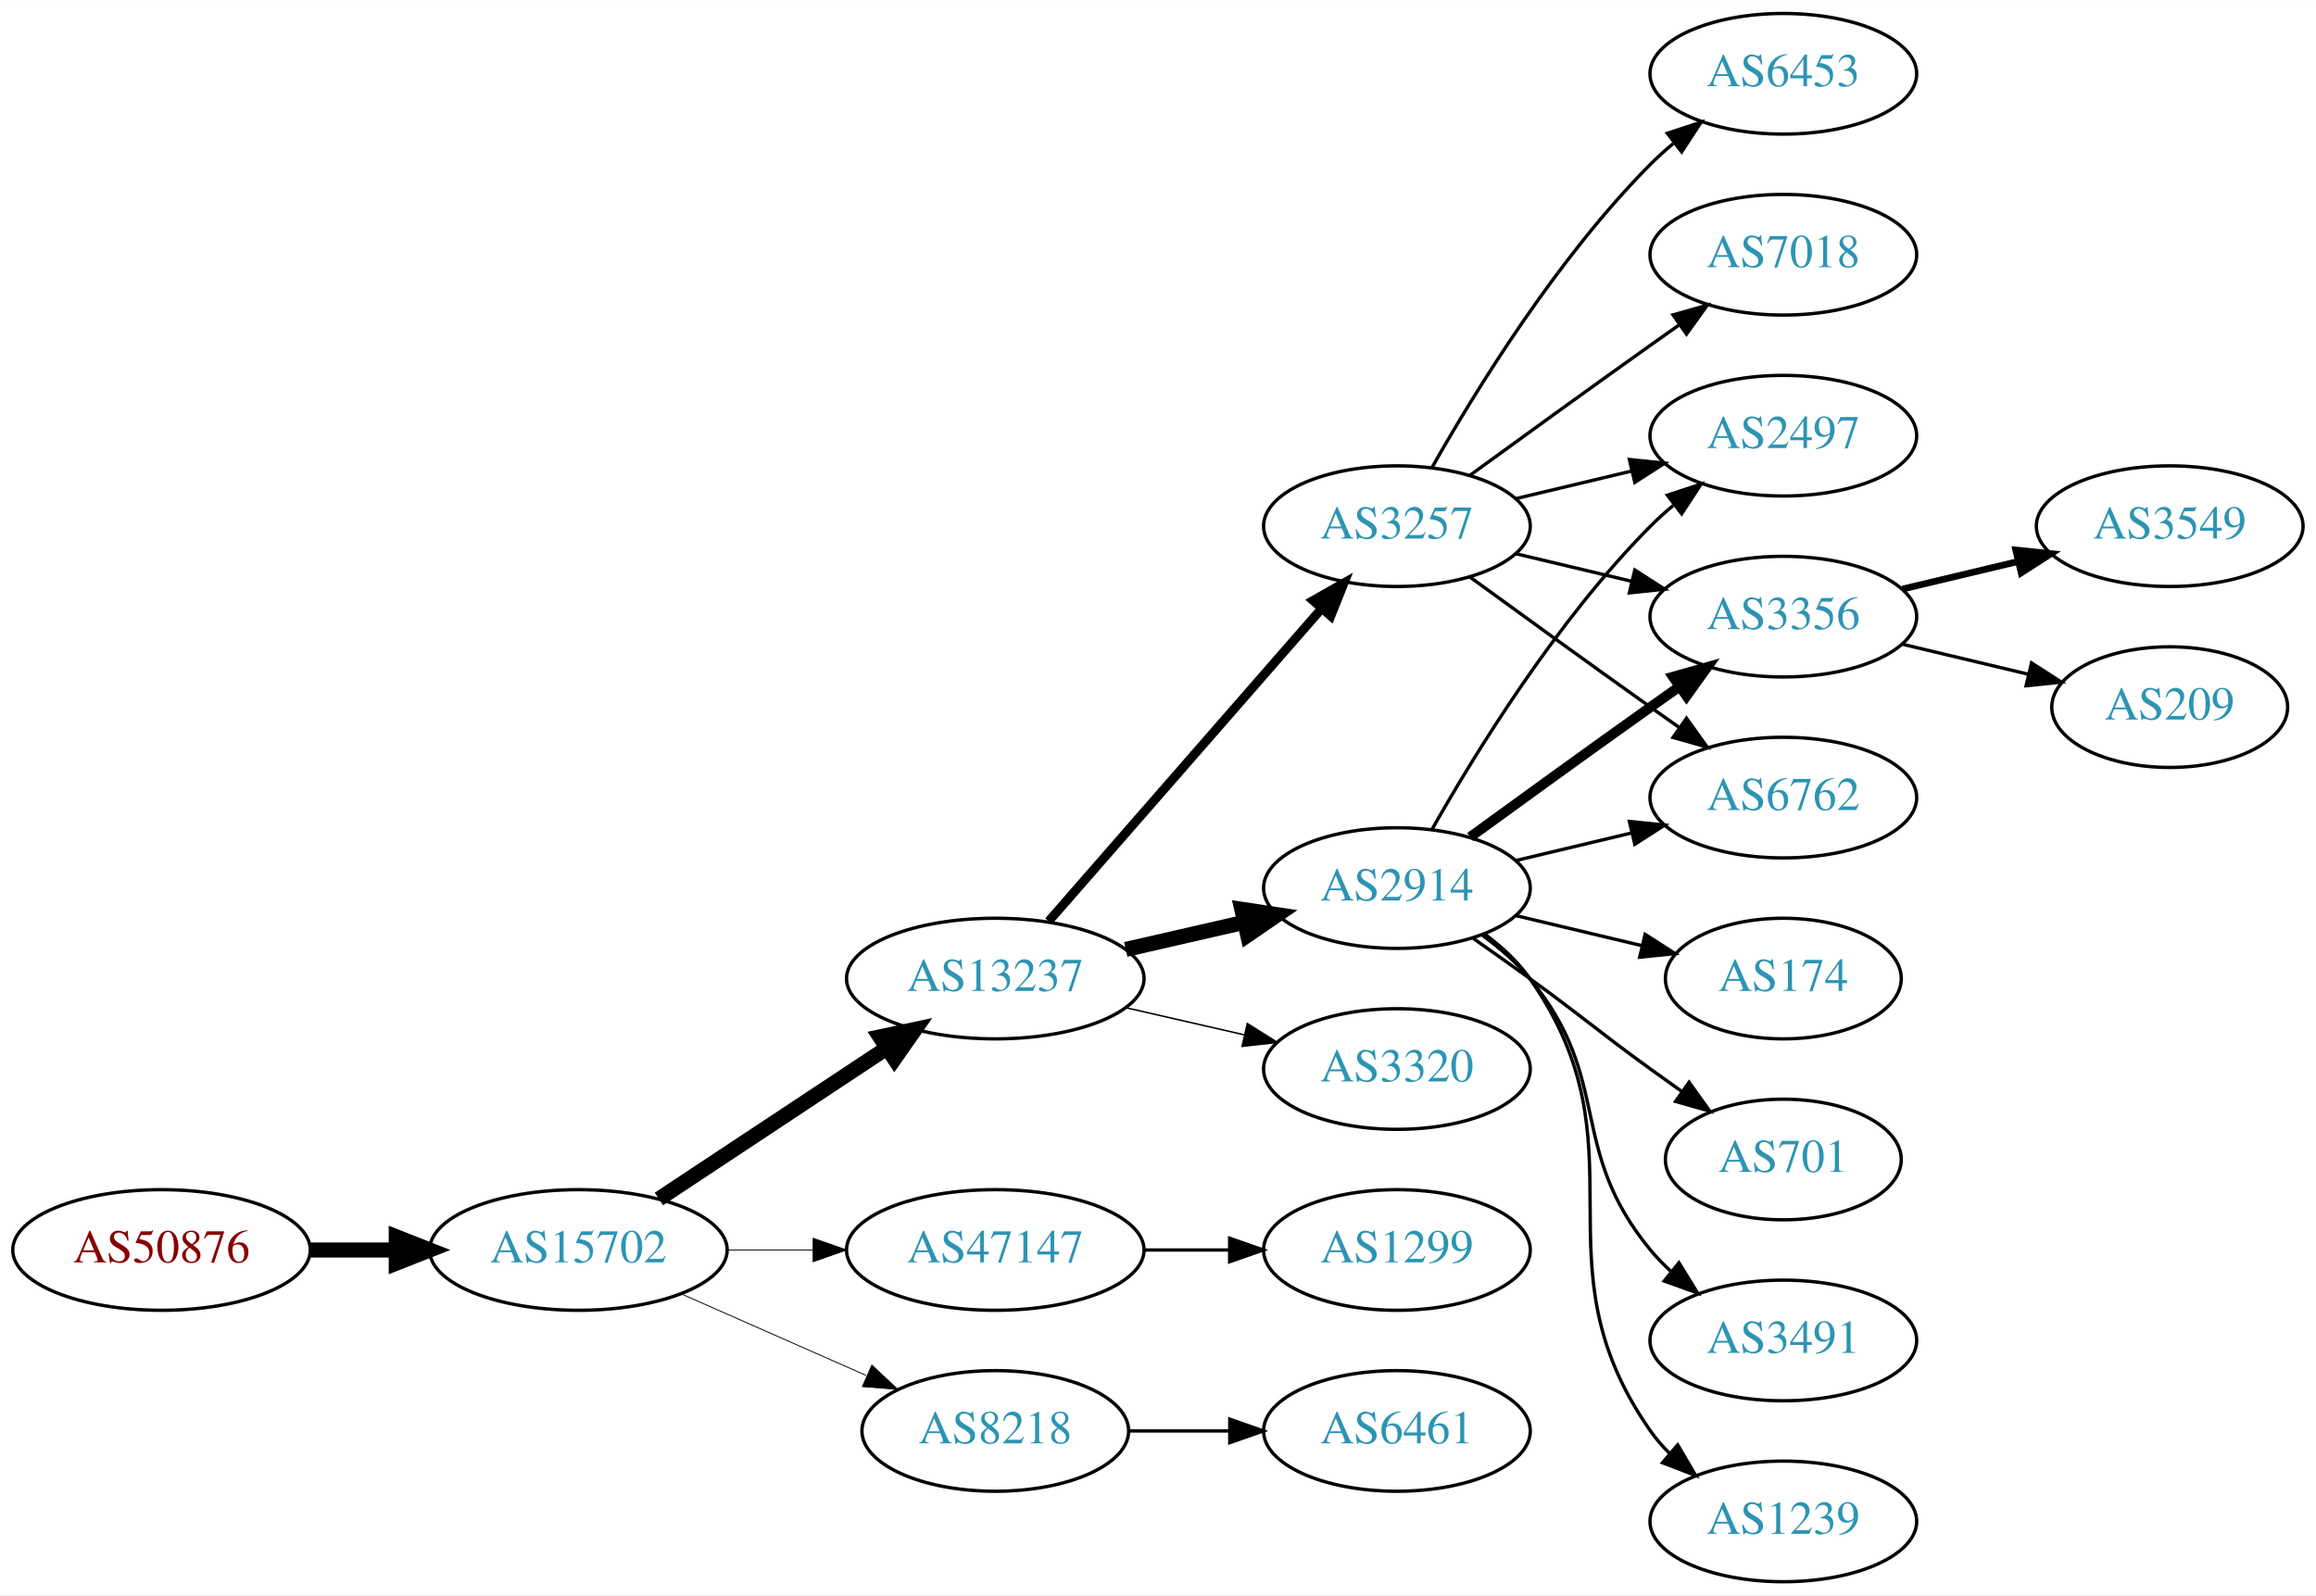
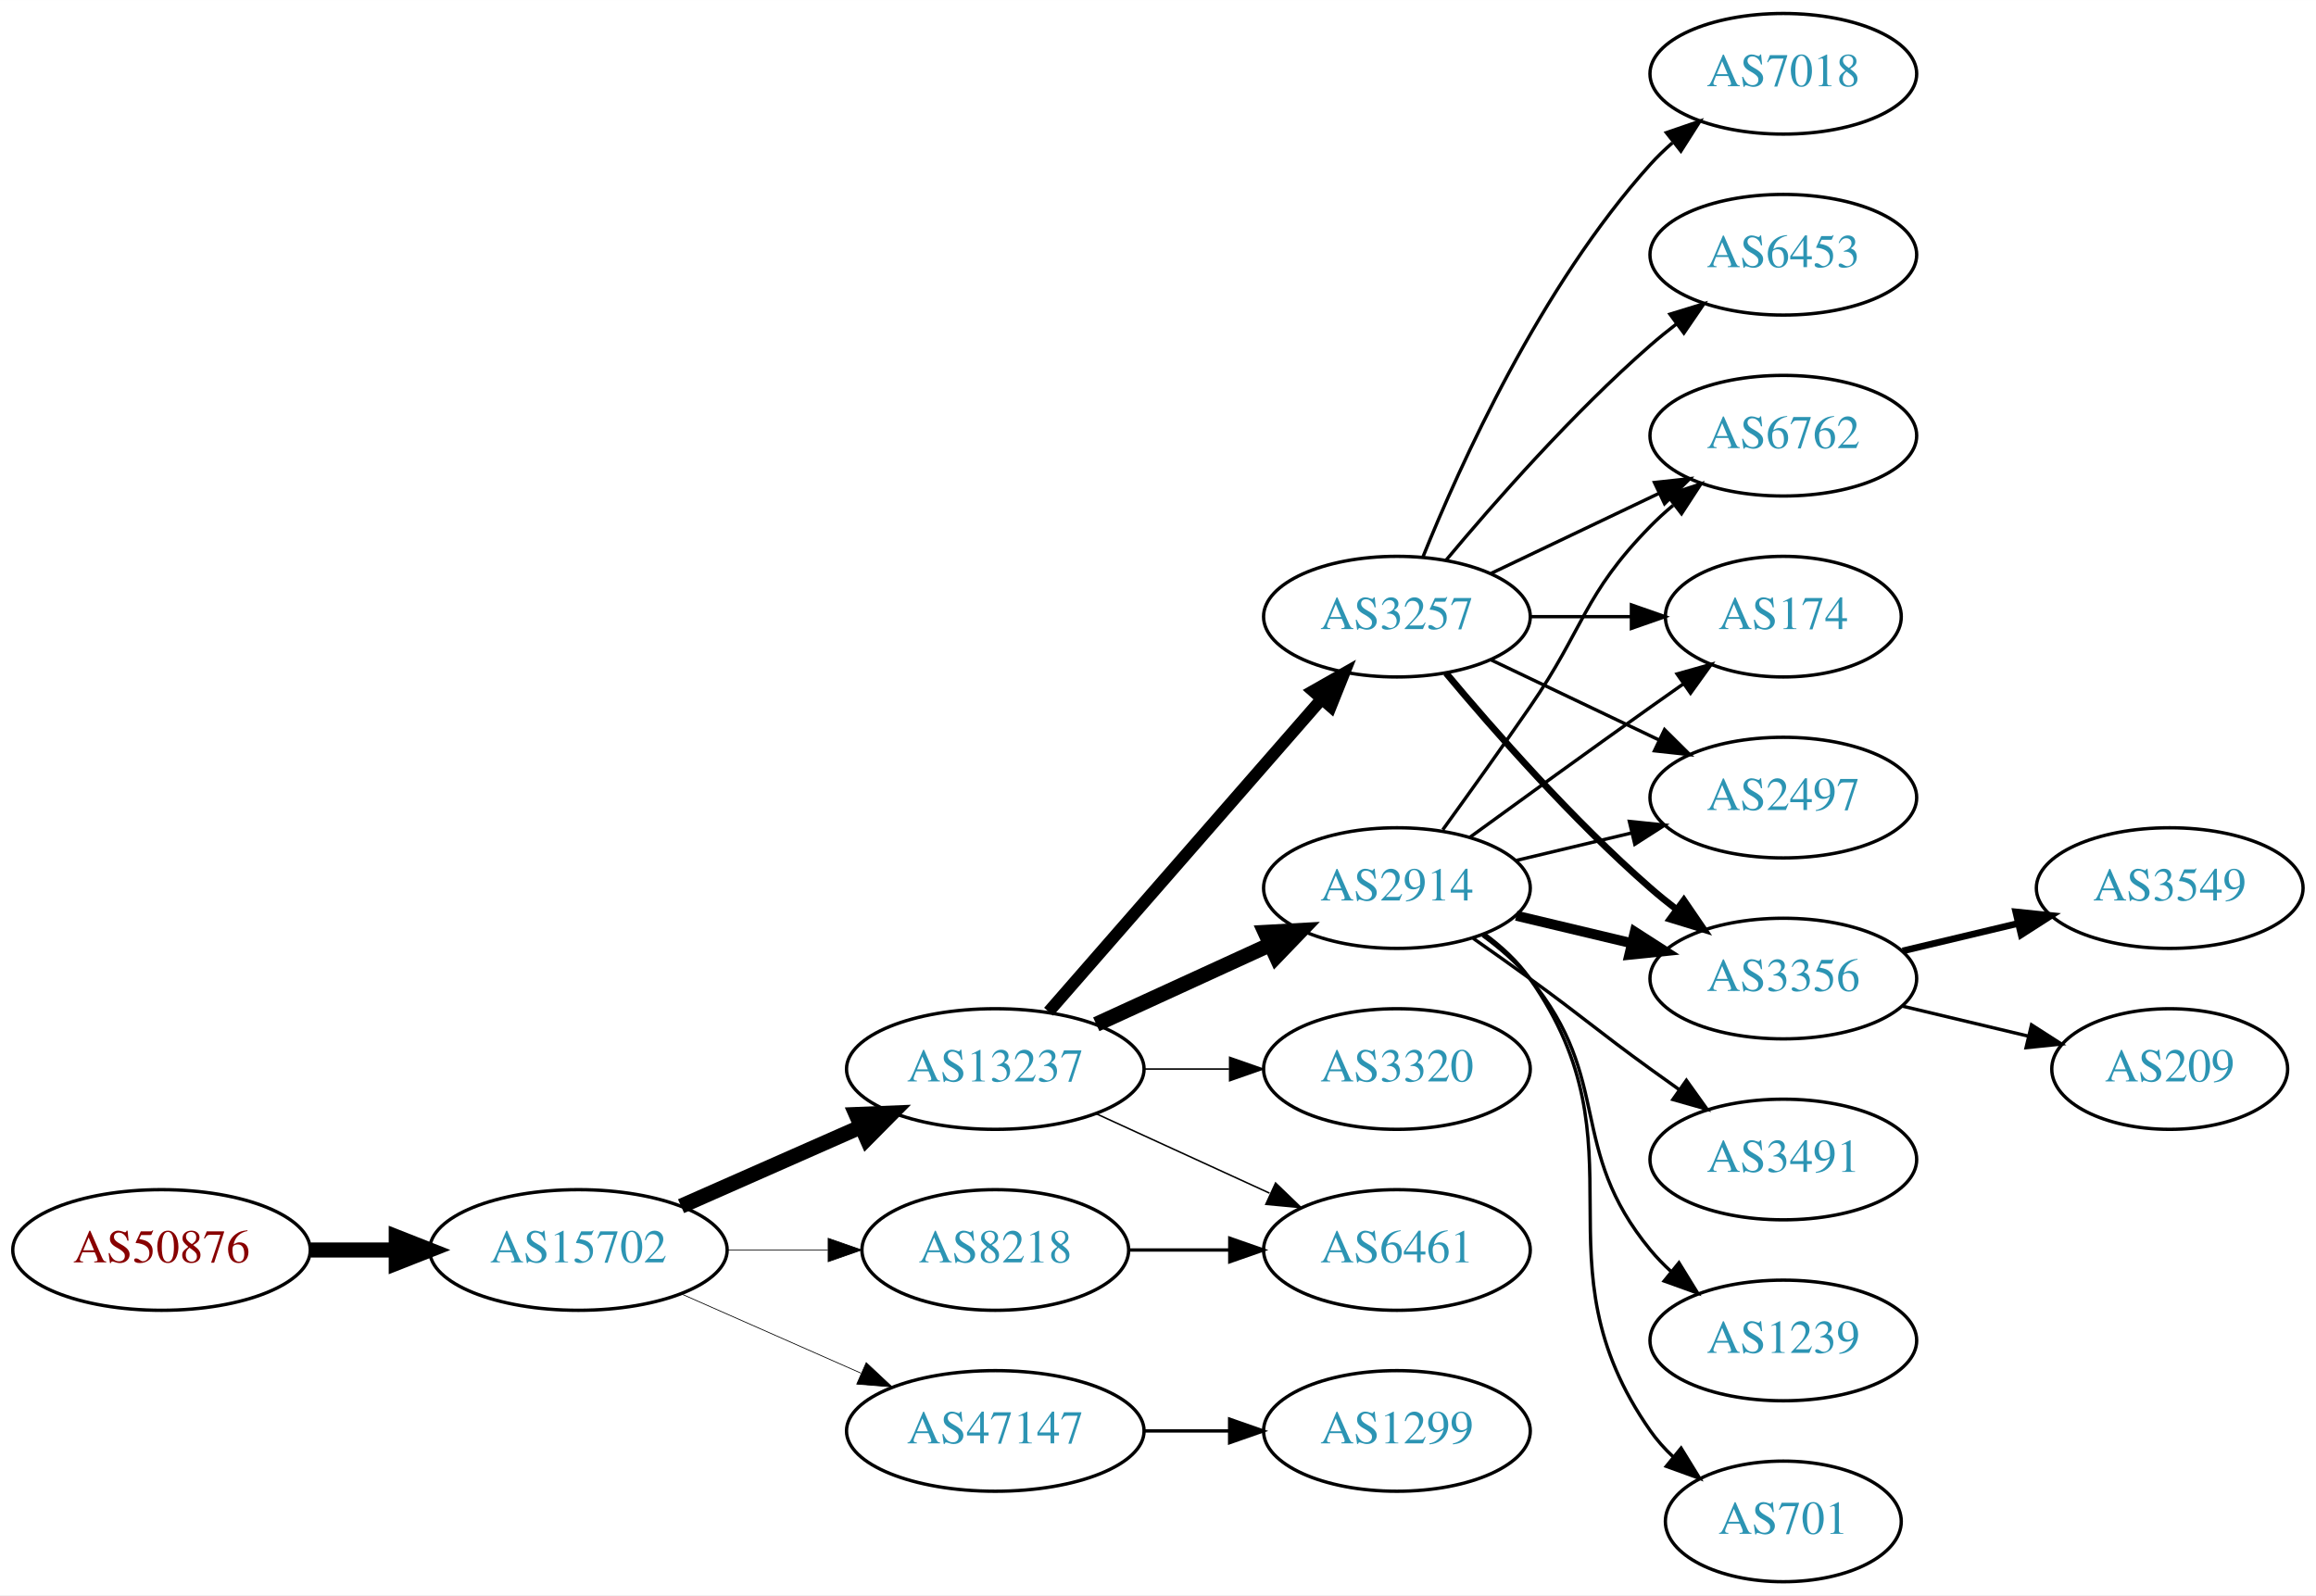
<svg xmlns="http://www.w3.org/2000/svg" xmlns:xlink="http://www.w3.org/1999/xlink" width="691pt" height="476pt" viewBox="0.00 0.00 691.06 476.00">
  <g id="graph0" class="graph" transform="scale(1 1) rotate(0) translate(4 472)">
    <polygon fill="white" stroke="none" points="-4,4 -4,-472 687.055,-472 687.055,4 -4,4" />
    <g id="node1" class="node">
      <g id="a_node1">
        <a xlink:href="/asn/50876" xlink:title="AS50876 ~ Kopernikus IT Systems GmbH [AT]">
          <ellipse fill="#ffffff" stroke="black" cx="44.196" cy="-99" rx="44.393" ry="18" />
          <text text-anchor="middle" x="44.196" y="-95.3" font-family="Times,serif" font-size="14.00" fill="#880000">AS50876</text>
        </a>
      </g>
    </g>
    <g id="node2" class="node">
      <g id="a_node2">
        <a xlink:href="/asn/15702" xlink:title="AS15702 ~ Onstage Online GmbH [AT]">
          <ellipse fill="#ffffff" stroke="black" cx="168.588" cy="-99" rx="44.393" ry="18" />
          <text text-anchor="middle" x="168.588" y="-95.3" font-family="Times,serif" font-size="14.00" fill="#2c94b3">AS15702</text>
        </a>
      </g>
    </g>
    <g id="edge1" class="edge">
      <path fill="none" stroke="black" stroke-width="4.5" d="M88.692,-99C96.898,-99 105.569,-99 114.041,-99" />
      <polygon fill="black" stroke="black" stroke-width="4.5" points="114.233,-102.938 124.233,-99 114.233,-95.063 114.233,-102.938" />
    </g>
    <g id="node3" class="node">
      <g id="a_node3">
        <a xlink:href="/asn/13237" xlink:title="AS13237 ~ European Backbone of AS13237 [DE]">
-           <ellipse fill="#ffffff" stroke="black" cx="292.98" cy="-180" rx="44.393" ry="18" />
-           <text text-anchor="middle" x="292.98" y="-176.3" font-family="Times,serif" font-size="14.00" fill="#2c94b3">AS13237</text>
+           <ellipse fill="#ffffff" stroke="black" cx="292.98" cy="-153" rx="44.393" ry="18" />
+           <text text-anchor="middle" x="292.98" y="-149.3" font-family="Times,serif" font-size="14.00" fill="#2c94b3">AS13237</text>
        </a>
      </g>
    </g>
    <g id="edge2" class="edge">
-       <path fill="none" stroke="black" stroke-width="4.5" d="M192.609,-114.235C211.841,-126.963 239.449,-145.234 260.686,-159.289" />
-       <polygon fill="black" stroke="black" stroke-width="4.5" points="258.55,-162.597 269.063,-164.833 262.897,-156.03 258.55,-162.597" />
+       <path fill="none" stroke="black" stroke-width="4.5" d="M199.216,-112.072C215.333,-119.183 235.473,-128.069 252.865,-135.742" />
+       <polygon fill="black" stroke="black" stroke-width="4.5" points="251.463,-139.427 262.201,-139.861 254.642,-132.222 251.463,-139.427" />
    </g>
    <g id="node4" class="node">
      <g id="a_node4">
        <a xlink:href="/asn/47147" xlink:title="AS47147 ~ ANEXIA Internetdienstleistungs GmbH [AT]">
-           <ellipse fill="#ffffff" stroke="black" cx="292.98" cy="-99" rx="44.393" ry="18" />
-           <text text-anchor="middle" x="292.98" y="-95.3" font-family="Times,serif" font-size="14.00" fill="#2c94b3">AS47147</text>
+           <ellipse fill="#ffffff" stroke="black" cx="292.98" cy="-45" rx="44.393" ry="18" />
+           <text text-anchor="middle" x="292.98" y="-41.3" font-family="Times,serif" font-size="14.00" fill="#2c94b3">AS47147</text>
        </a>
      </g>
    </g>
    <g id="edge3" class="edge">
-       <path fill="none" stroke="black" stroke-width="0.265" d="M213.084,-99C221.29,-99 229.961,-99 238.434,-99" />
-       <polygon fill="black" stroke="black" stroke-width="0.265" points="238.625,-102.5 248.625,-99 238.625,-95.5 238.625,-102.5" />
+       <path fill="none" stroke="black" stroke-width="0.225" d="M199.216,-85.928C215.333,-78.817 235.473,-69.931 252.865,-62.258" />
+       <polygon fill="black" stroke="black" stroke-width="0.225" points="254.465,-65.377 262.201,-58.139 251.639,-58.973 254.465,-65.377" />
    </g>
    <g id="node5" class="node">
      <g id="a_node5">
        <a xlink:href="/asn/8218" xlink:title="AS8218 ~ legacy Neotelecoms [FR]">
-           <ellipse fill="#ffffff" stroke="black" cx="292.98" cy="-45" rx="39.794" ry="18" />
-           <text text-anchor="middle" x="292.98" y="-41.3" font-family="Times,serif" font-size="14.00" fill="#2c94b3">AS8218</text>
+           <ellipse fill="#ffffff" stroke="black" cx="292.98" cy="-99" rx="39.794" ry="18" />
+           <text text-anchor="middle" x="292.98" y="-95.3" font-family="Times,serif" font-size="14.00" fill="#2c94b3">AS8218</text>
        </a>
      </g>
    </g>
    <g id="edge4" class="edge">
-       <path fill="none" stroke="black" stroke-width="0.265" d="M199.216,-85.928C215.81,-78.606 236.67,-69.403 254.403,-61.579" />
-       <polygon fill="black" stroke="black" stroke-width="0.265" points="256.151,-64.634 263.887,-57.395 253.325,-58.23 256.151,-64.634" />
+       <path fill="none" stroke="black" stroke-width="0.225" d="M213.084,-99C222.773,-99 233.11,-99 243.002,-99" />
+       <polygon fill="black" stroke="black" stroke-width="0.225" points="243.105,-102.5 253.105,-99 243.105,-95.5 243.105,-102.5" />
    </g>
    <g id="node6" class="node">
      <g id="a_node6">
        <a xlink:href="/asn/2914" xlink:title="AS2914 ~ NTT America, Inc. [US]">
          <ellipse fill="#ffffff" stroke="black" cx="412.823" cy="-207" rx="39.794" ry="18" />
          <text text-anchor="middle" x="412.823" y="-203.3" font-family="Times,serif" font-size="14.00" fill="#2c94b3">AS2914</text>
        </a>
      </g>
    </g>
    <g id="edge5" class="edge">
-       <path fill="none" stroke="black" stroke-width="4.5" d="M331.915,-188.692C343.156,-191.267 355.568,-194.111 367.192,-196.774" />
-       <polygon fill="black" stroke="black" stroke-width="4.5" points="366.527,-200.661 377.153,-199.057 368.285,-192.985 366.527,-200.661" />
+       <path fill="none" stroke="black" stroke-width="4.5" d="M323.11,-166.348C338.721,-173.502 358.119,-182.391 374.791,-190.03" />
+       <polygon fill="black" stroke="black" stroke-width="4.5" points="373.512,-193.775 384.243,-194.362 376.792,-186.616 373.512,-193.775" />
    </g>
    <g id="node7" class="node">
      <g id="a_node7">
-         <a xlink:href="/asn/3257" xlink:title="AS3257 ~ GTT [DE]">
-           <ellipse fill="#ffffff" stroke="black" cx="412.823" cy="-315" rx="39.794" ry="18" />
-           <text text-anchor="middle" x="412.823" y="-311.3" font-family="Times,serif" font-size="14.00" fill="#2c94b3">AS3257</text>
+         <a xlink:href="/asn/6461" xlink:title="AS6461 ~ Zayo Bandwidth [US]">
+           <ellipse fill="#ffffff" stroke="black" cx="412.823" cy="-99" rx="39.794" ry="18" />
+           <text text-anchor="middle" x="412.823" y="-95.3" font-family="Times,serif" font-size="14.00" fill="#2c94b3">AS6461</text>
        </a>
      </g>
    </g>
    <g id="edge6" class="edge">
-       <path fill="none" stroke="black" stroke-width="2.7" d="M308.905,-197.098C329.448,-220.631 366.567,-263.155 390.164,-290.187" />
-       <polygon fill="black" stroke="black" stroke-width="2.7" points="387.806,-292.809 397.019,-298.041 393.08,-288.206 387.806,-292.809" />
+       <path fill="none" stroke="black" stroke-width="0.45" d="M323.11,-139.652C338.721,-132.498 358.119,-123.609 374.791,-115.97" />
+       <polygon fill="black" stroke="black" stroke-width="0.45" points="376.61,-118.986 384.243,-111.638 373.694,-112.622 376.61,-118.986" />
    </g>
    <g id="node8" class="node">
      <g id="a_node8">
+         <a xlink:href="/asn/3257" xlink:title="AS3257 ~ GTT [DE]">
+           <ellipse fill="#ffffff" stroke="black" cx="412.823" cy="-288" rx="39.794" ry="18" />
+           <text text-anchor="middle" x="412.823" y="-284.3" font-family="Times,serif" font-size="14.00" fill="#2c94b3">AS3257</text>
+         </a>
+       </g>
+     </g>
+     <g id="edge7" class="edge">
+       <path fill="none" stroke="black" stroke-width="3.6" d="M308.905,-170.098C329.448,-193.631 366.567,-236.155 390.164,-263.187" />
+       <polygon fill="black" stroke="black" stroke-width="3.6" points="387.806,-265.809 397.019,-271.041 393.08,-261.206 387.806,-265.809" />
+     </g>
+     <g id="node9" class="node">
+       <g id="a_node9">
        <a xlink:href="/asn/3320" xlink:title="AS3320 ~ DTAG [DE]">
          <ellipse fill="#ffffff" stroke="black" cx="412.823" cy="-153" rx="39.794" ry="18" />
          <text text-anchor="middle" x="412.823" y="-149.3" font-family="Times,serif" font-size="14.00" fill="#2c94b3">AS3320</text>
        </a>
      </g>
    </g>
-     <g id="edge7" class="edge">
-       <path fill="none" stroke="black" stroke-width="0.45" d="M331.915,-171.308C343.156,-168.733 355.568,-165.889 367.192,-163.226" />
-       <polygon fill="black" stroke="black" stroke-width="0.45" points="368.188,-166.588 377.153,-160.943 366.624,-159.765 368.188,-166.588" />
+     <g id="edge8" class="edge">
+       <path fill="none" stroke="black" stroke-width="0.45" d="M337.191,-153C345.504,-153 354.267,-153 362.749,-153" />
+       <polygon fill="black" stroke="black" stroke-width="0.45" points="362.908,-156.5 372.908,-153 362.908,-149.5 362.908,-156.5" />
+     </g>
+     <g id="node10" class="node">
+       <g id="a_node10">
+         <a xlink:href="/asn/1299" xlink:title="AS1299 ~ Telia Carrier [EU]">
+           <ellipse fill="#ffffff" stroke="black" cx="412.823" cy="-45" rx="39.794" ry="18" />
+           <text text-anchor="middle" x="412.823" y="-41.3" font-family="Times,serif" font-size="14.00" fill="#2c94b3">AS1299</text>
+         </a>
+       </g>
+     </g>
+     <g id="edge9" class="edge">
+       <path fill="none" stroke="black" d="M337.191,-45C345.504,-45 354.267,-45 362.749,-45" />
+       <polygon fill="black" stroke="black" points="362.908,-48.5 372.908,-45 362.908,-41.5 362.908,-48.5" />
+     </g>
+     <g id="edge25" class="edge">
+       <path fill="none" stroke="black" d="M332.893,-99C342.446,-99 352.796,-99 362.759,-99" />
+       <polygon fill="black" stroke="black" points="362.951,-102.5 372.951,-99 362.951,-95.5 362.951,-102.5" />
+     </g>
+     <g id="node12" class="node">
+       <g id="a_node12">
+         <a xlink:href="/asn/6762" xlink:title="AS6762 ~ TELECOM ITALIA SPARKLE S.p.A. [IT]">
+           <ellipse fill="#ffffff" stroke="black" cx="528.116" cy="-342" rx="39.794" ry="18" />
+           <text text-anchor="middle" x="528.116" y="-338.3" font-family="Times,serif" font-size="14.00" fill="#2c94b3">AS6762</text>
+         </a>
+       </g>
+     </g>
+     <g id="edge17" class="edge">
+       <path fill="none" stroke="black" d="M426.502,-224.406C434.118,-234.937 443.95,-248.67 452.469,-261 468.865,-284.731 468.297,-294.383 488.469,-315 490.562,-317.139 492.846,-319.218 495.222,-321.21" />
+       <polygon fill="black" stroke="black" points="493.466,-324.275 503.522,-327.611 497.741,-318.732 493.466,-324.275" />
+     </g>
+     <g id="node13" class="node">
+       <g id="a_node13">
+         <a xlink:href="/asn/174" xlink:title="AS174 ~ Cogent Communications [US]">
+           <ellipse fill="#ffffff" stroke="black" cx="528.116" cy="-288" rx="35.194" ry="18" />
+           <text text-anchor="middle" x="528.116" y="-284.3" font-family="Times,serif" font-size="14.00" fill="#2c94b3">AS174</text>
+         </a>
+       </g>
+     </g>
+     <g id="edge16" class="edge">
+       <path fill="none" stroke="black" d="M434.671,-222.222C449.605,-233.091 470.219,-248.025 488.469,-261 491.68,-263.282 495.049,-265.661 498.403,-268.018" />
+       <polygon fill="black" stroke="black" points="496.415,-270.899 506.614,-273.77 500.432,-265.166 496.415,-270.899" />
+     </g>
+     <g id="node14" class="node">
+       <g id="a_node14">
+         <a xlink:href="/asn/2497" xlink:title="AS2497 ~ Internet Initiative Japan Inc. [JP]">
+           <ellipse fill="#ffffff" stroke="black" cx="528.116" cy="-234" rx="39.794" ry="18" />
+           <text text-anchor="middle" x="528.116" y="-230.3" font-family="Times,serif" font-size="14.00" fill="#2c94b3">AS2497</text>
+         </a>
+       </g>
+     </g>
+     <g id="edge21" class="edge">
+       <path fill="none" stroke="black" d="M448.43,-215.248C459.301,-217.838 471.456,-220.735 482.898,-223.462" />
+       <polygon fill="black" stroke="black" points="482.182,-226.889 492.721,-225.803 483.804,-220.08 482.182,-226.889" />
+     </g>
+     <g id="node15" class="node">
+       <g id="a_node15">
+         <a xlink:href="/asn/3356" xlink:title="AS3356 ~ Level 3 Parent, LLC [US]">
+           <ellipse fill="#ffffff" stroke="black" cx="528.116" cy="-180" rx="39.794" ry="18" />
+           <text text-anchor="middle" x="528.116" y="-176.3" font-family="Times,serif" font-size="14.00" fill="#2c94b3">AS3356</text>
+         </a>
+       </g>
+     </g>
+     <g id="edge18" class="edge">
+       <path fill="none" stroke="black" stroke-width="3" d="M448.43,-198.752C459.301,-196.162 471.456,-193.265 482.898,-190.538" />
+       <polygon fill="black" stroke="black" stroke-width="3" points="483.804,-193.92 492.721,-188.197 482.182,-187.111 483.804,-193.92" />
+     </g>
+     <g id="node17" class="node">
+       <g id="a_node17">
+         <a xlink:href="/asn/3491" xlink:title="AS3491 ~ PCCW Global, Inc. [US]">
+           <ellipse fill="#ffffff" stroke="black" cx="528.116" cy="-126" rx="39.794" ry="18" />
+           <text text-anchor="middle" x="528.116" y="-122.3" font-family="Times,serif" font-size="14.00" fill="#2c94b3">AS3491</text>
+         </a>
+       </g>
+     </g>
+     <g id="edge19" class="edge">
+       <path fill="none" stroke="black" d="M435.58,-191.991C441.114,-188.121 447.033,-183.936 452.469,-180 468.669,-168.271 472.27,-164.729 488.469,-153 491.272,-150.971 494.204,-148.875 497.145,-146.79" />
+       <polygon fill="black" stroke="black" points="499.196,-149.627 505.359,-141.009 495.167,-143.903 499.196,-149.627" />
    </g>
    <g id="node18" class="node">
      <g id="a_node18">
-         <a xlink:href="/asn/1299" xlink:title="AS1299 ~ Telia Carrier [EU]">
-           <ellipse fill="#ffffff" stroke="black" cx="412.823" cy="-99" rx="39.794" ry="18" />
-           <text text-anchor="middle" x="412.823" y="-95.3" font-family="Times,serif" font-size="14.00" fill="#2c94b3">AS1299</text>
-         </a>
-       </g>
-     </g>
-     <g id="edge17" class="edge">
-       <path fill="none" stroke="black" d="M337.191,-99C345.504,-99 354.267,-99 362.749,-99" />
-       <polygon fill="black" stroke="black" points="362.908,-102.5 372.908,-99 362.908,-95.5 362.908,-102.5" />
+         <a xlink:href="/asn/1239" xlink:title="AS1239 ~ Sprint [US]">
+           <ellipse fill="#ffffff" stroke="black" cx="528.116" cy="-72" rx="39.794" ry="18" />
+           <text text-anchor="middle" x="528.116" y="-68.3" font-family="Times,serif" font-size="14.00" fill="#2c94b3">AS1239</text>
+         </a>
+       </g>
+     </g>
+     <g id="edge20" class="edge">
+       <path fill="none" stroke="black" d="M438.404,-192.844C443.498,-189.128 448.512,-184.799 452.469,-180 477.534,-149.606 463.405,-129.394 488.469,-99 490.325,-96.751 492.412,-94.604 494.631,-92.576" />
+       <polygon fill="black" stroke="black" points="496.979,-95.177 502.535,-86.156 492.566,-89.744 496.979,-95.177" />
+     </g>
+     <g id="node19" class="node">
+       <g id="a_node19">
+         <a xlink:href="/asn/701" xlink:title="AS701 ~ UUNET [US]">
+           <ellipse fill="#ffffff" stroke="black" cx="528.116" cy="-18" rx="35.194" ry="18" />
+           <text text-anchor="middle" x="528.116" y="-14.3" font-family="Times,serif" font-size="14.00" fill="#2c94b3">AS701</text>
+         </a>
+       </g>
+     </g>
+     <g id="edge22" class="edge">
+       <path fill="none" stroke="black" d="M438.982,-193.284C444.047,-189.545 448.902,-185.096 452.469,-180 488.083,-129.131 452.856,-95.869 488.469,-45 490.394,-42.251 492.693,-39.69 495.198,-37.327" />
+       <polygon fill="black" stroke="black" points="497.615,-39.873 503.159,-30.844 493.195,-34.445 497.615,-39.873" />
+     </g>
+     <g id="node11" class="node">
+       <g id="a_node11">
+         <a xlink:href="/asn/7018" xlink:title="AS7018 ~ AT&amp;T Services, Inc. [US]">
+           <ellipse fill="#ffffff" stroke="black" cx="528.116" cy="-450" rx="39.794" ry="18" />
+           <text text-anchor="middle" x="528.116" y="-446.3" font-family="Times,serif" font-size="14.00" fill="#2c94b3">AS7018</text>
+         </a>
+       </g>
+     </g>
+     <g id="edge10" class="edge">
+       <path fill="none" stroke="black" d="M420.571,-305.787C431.622,-333.243 455.675,-386.578 488.469,-423 490.472,-425.224 492.691,-427.363 495.023,-429.397" />
+       <polygon fill="black" stroke="black" points="493.221,-432.433 503.242,-435.873 497.554,-426.935 493.221,-432.433" />
+     </g>
+     <g id="edge11" class="edge">
+       <path fill="none" stroke="black" d="M440.959,-300.934C455.953,-308.081 474.774,-317.052 490.998,-324.785" />
+       <polygon fill="black" stroke="black" points="489.668,-328.028 500.201,-329.171 492.68,-321.709 489.668,-328.028" />
+     </g>
+     <g id="edge12" class="edge">
+       <path fill="none" stroke="black" d="M452.495,-288C462.201,-288 472.691,-288 482.654,-288" />
+       <polygon fill="black" stroke="black" points="482.79,-291.5 492.79,-288 482.79,-284.5 482.79,-291.5" />
+     </g>
+     <g id="edge13" class="edge">
+       <path fill="none" stroke="black" d="M440.959,-275.066C455.953,-267.919 474.774,-258.948 490.998,-251.215" />
+       <polygon fill="black" stroke="black" points="492.68,-254.291 500.201,-246.829 489.668,-247.972 492.68,-254.291" />
+     </g>
+     <g id="edge14" class="edge">
+       <path fill="none" stroke="black" stroke-width="2" d="M427.453,-271.183C441.736,-254.071 465.282,-227.255 488.469,-207 490.935,-204.846 493.574,-202.706 496.271,-200.628" />
+       <polygon fill="black" stroke="black" stroke-width="2" points="498.444,-203.375 504.425,-194.63 494.296,-197.736 498.444,-203.375" />
+     </g>
+     <g id="node16" class="node">
+       <g id="a_node16">
+         <a xlink:href="/asn/6453" xlink:title="AS6453 ~ TATA COMMUNICATIONS (AMERICA) INC [US]">
+           <ellipse fill="#ffffff" stroke="black" cx="528.116" cy="-396" rx="39.794" ry="18" />
+           <text text-anchor="middle" x="528.116" y="-392.3" font-family="Times,serif" font-size="14.00" fill="#2c94b3">AS6453</text>
+         </a>
+       </g>
+     </g>
+     <g id="edge15" class="edge">
+       <path fill="none" stroke="black" d="M427.453,-304.817C441.736,-321.929 465.282,-348.745 488.469,-369 490.935,-371.154 493.574,-373.294 496.271,-375.372" />
+       <polygon fill="black" stroke="black" points="494.296,-378.264 504.425,-381.37 498.444,-372.625 494.296,-378.264" />
+     </g>
+     <g id="node20" class="node">
+       <g id="a_node20">
+         <a xlink:href="/asn/3549" xlink:title="AS3549 ~ Level 3 Parent, LLC [US]">
+           <ellipse fill="#ffffff" stroke="black" cx="643.409" cy="-207" rx="39.794" ry="18" />
+           <text text-anchor="middle" x="643.409" y="-203.3" font-family="Times,serif" font-size="14.00" fill="#2c94b3">AS3549</text>
+         </a>
+       </g>
+     </g>
+     <g id="edge23" class="edge">
+       <path fill="none" stroke="black" stroke-width="2" d="M563.723,-188.248C574.594,-190.838 586.749,-193.735 598.191,-196.462" />
+       <polygon fill="black" stroke="black" stroke-width="2" points="597.475,-199.889 608.014,-198.803 599.097,-193.08 597.475,-199.889" />
    </g>
    <g id="node21" class="node">
      <g id="a_node21">
-         <a xlink:href="/asn/6461" xlink:title="AS6461 ~ Zayo Bandwidth [US]">
-           <ellipse fill="#ffffff" stroke="black" cx="412.823" cy="-45" rx="39.794" ry="18" />
-           <text text-anchor="middle" x="412.823" y="-41.3" font-family="Times,serif" font-size="14.00" fill="#2c94b3">AS6461</text>
-         </a>
-       </g>
-     </g>
-     <g id="edge23" class="edge">
-       <path fill="none" stroke="black" d="M332.893,-45C342.446,-45 352.796,-45 362.759,-45" />
-       <polygon fill="black" stroke="black" points="362.951,-48.5 372.951,-45 362.951,-41.5 362.951,-48.5" />
-     </g>
-     <g id="node9" class="node">
-       <g id="a_node9">
-         <a xlink:href="/asn/2497" xlink:title="AS2497 ~ Internet Initiative Japan Inc. [JP]">
-           <ellipse fill="#ffffff" stroke="black" cx="528.116" cy="-342" rx="39.794" ry="18" />
-           <text text-anchor="middle" x="528.116" y="-338.3" font-family="Times,serif" font-size="14.00" fill="#2c94b3">AS2497</text>
-         </a>
-       </g>
-     </g>
-     <g id="edge8" class="edge">
-       <path fill="none" stroke="black" d="M423.283,-224.49C436.065,-247.096 460.497,-286.886 488.469,-315 490.58,-317.121 492.876,-319.188 495.262,-321.171" />
-       <polygon fill="black" stroke="black" points="493.514,-324.242 503.577,-327.556 497.777,-318.69 493.514,-324.242" />
-     </g>
-     <g id="node10" class="node">
-       <g id="a_node10">
-         <a xlink:href="/asn/3356" xlink:title="AS3356 ~ Level 3 Parent, LLC [US]">
-           <ellipse fill="#ffffff" stroke="black" cx="528.116" cy="-288" rx="39.794" ry="18" />
-           <text text-anchor="middle" x="528.116" y="-284.3" font-family="Times,serif" font-size="14.00" fill="#2c94b3">AS3356</text>
-         </a>
-       </g>
-     </g>
-     <g id="edge9" class="edge">
-       <path fill="none" stroke="black" stroke-width="3" d="M434.671,-222.222C449.605,-233.091 470.219,-248.025 488.469,-261 491.29,-263.005 494.233,-265.085 497.181,-267.159" />
-       <polygon fill="black" stroke="black" stroke-width="3" points="495.208,-270.05 505.406,-272.926 499.227,-264.319 495.208,-270.05" />
-     </g>
-     <g id="node11" class="node">
-       <g id="a_node11">
-         <a xlink:href="/asn/6762" xlink:title="AS6762 ~ TELECOM ITALIA SPARKLE S.p.A. [IT]">
-           <ellipse fill="#ffffff" stroke="black" cx="528.116" cy="-234" rx="39.794" ry="18" />
-           <text text-anchor="middle" x="528.116" y="-230.3" font-family="Times,serif" font-size="14.00" fill="#2c94b3">AS6762</text>
-         </a>
-       </g>
-     </g>
-     <g id="edge10" class="edge">
-       <path fill="none" stroke="black" d="M448.43,-215.248C459.301,-217.838 471.456,-220.735 482.898,-223.462" />
-       <polygon fill="black" stroke="black" points="482.182,-226.889 492.721,-225.803 483.804,-220.08 482.182,-226.889" />
-     </g>
-     <g id="node12" class="node">
-       <g id="a_node12">
-         <a xlink:href="/asn/3491" xlink:title="AS3491 ~ PCCW Global, Inc. [US]">
-           <ellipse fill="#ffffff" stroke="black" cx="528.116" cy="-72" rx="39.794" ry="18" />
-           <text text-anchor="middle" x="528.116" y="-68.3" font-family="Times,serif" font-size="14.00" fill="#2c94b3">AS3491</text>
-         </a>
-       </g>
-     </g>
-     <g id="edge11" class="edge">
-       <path fill="none" stroke="black" d="M438.404,-192.844C443.498,-189.128 448.512,-184.799 452.469,-180 477.534,-149.606 463.405,-129.394 488.469,-99 490.325,-96.751 492.412,-94.604 494.631,-92.576" />
-       <polygon fill="black" stroke="black" points="496.979,-95.177 502.535,-86.156 492.566,-89.744 496.979,-95.177" />
-     </g>
-     <g id="node13" class="node">
-       <g id="a_node13">
-         <a xlink:href="/asn/1239" xlink:title="AS1239 ~ Sprint [US]">
-           <ellipse fill="#ffffff" stroke="black" cx="528.116" cy="-18" rx="39.794" ry="18" />
-           <text text-anchor="middle" x="528.116" y="-14.3" font-family="Times,serif" font-size="14.00" fill="#2c94b3">AS1239</text>
-         </a>
-       </g>
-     </g>
-     <g id="edge12" class="edge">
-       <path fill="none" stroke="black" d="M438.982,-193.284C444.047,-189.545 448.902,-185.096 452.469,-180 488.083,-129.131 452.856,-95.869 488.469,-45 490.142,-42.611 492.097,-40.365 494.224,-38.267" />
-       <polygon fill="black" stroke="black" points="496.589,-40.851 501.957,-31.716 492.064,-35.51 496.589,-40.851" />
-     </g>
-     <g id="node14" class="node">
-       <g id="a_node14">
-         <a xlink:href="/asn/174" xlink:title="AS174 ~ Cogent Communications [US]">
-           <ellipse fill="#ffffff" stroke="black" cx="528.116" cy="-180" rx="35.194" ry="18" />
-           <text text-anchor="middle" x="528.116" y="-176.3" font-family="Times,serif" font-size="14.00" fill="#2c94b3">AS174</text>
-         </a>
-       </g>
-     </g>
-     <g id="edge13" class="edge">
-       <path fill="none" stroke="black" d="M448.43,-198.752C460.225,-195.942 473.529,-192.771 485.797,-189.847" />
-       <polygon fill="black" stroke="black" points="486.886,-193.186 495.802,-187.463 485.263,-186.376 486.886,-193.186" />
-     </g>
-     <g id="node15" class="node">
-       <g id="a_node15">
-         <a xlink:href="/asn/701" xlink:title="AS701 ~ UUNET [US]">
-           <ellipse fill="#ffffff" stroke="black" cx="528.116" cy="-126" rx="35.194" ry="18" />
-           <text text-anchor="middle" x="528.116" y="-122.3" font-family="Times,serif" font-size="14.00" fill="#2c94b3">AS701</text>
-         </a>
-       </g>
-     </g>
-     <g id="edge14" class="edge">
-       <path fill="none" stroke="black" d="M435.58,-191.991C441.114,-188.121 447.033,-183.936 452.469,-180 468.669,-168.271 472.27,-164.729 488.469,-153 491.498,-150.807 494.677,-148.537 497.856,-146.287" />
-       <polygon fill="black" stroke="black" points="499.998,-149.059 506.166,-140.445 495.972,-143.333 499.998,-149.059" />
-     </g>
-     <g id="edge19" class="edge">
-       <path fill="none" stroke="black" d="M448.43,-323.248C459.301,-325.838 471.456,-328.735 482.898,-331.462" />
-       <polygon fill="black" stroke="black" points="482.182,-334.889 492.721,-333.803 483.804,-328.08 482.182,-334.889" />
-     </g>
-     <g id="edge20" class="edge">
-       <path fill="none" stroke="black" d="M448.43,-306.752C459.301,-304.162 471.456,-301.265 482.898,-298.538" />
-       <polygon fill="black" stroke="black" points="483.804,-301.92 492.721,-296.197 482.182,-295.111 483.804,-301.92" />
-     </g>
-     <g id="edge18" class="edge">
-       <path fill="none" stroke="black" d="M434.671,-299.778C449.605,-288.909 470.219,-273.975 488.469,-261 491.29,-258.995 494.233,-256.915 497.181,-254.841" />
-       <polygon fill="black" stroke="black" points="499.227,-257.681 505.406,-249.074 495.208,-251.95 499.227,-257.681" />
-     </g>
-     <g id="node19" class="node">
-       <g id="a_node19">
-         <a xlink:href="/asn/6453" xlink:title="AS6453 ~ TATA COMMUNICATIONS (AMERICA) INC [US]">
-           <ellipse fill="#ffffff" stroke="black" cx="528.116" cy="-450" rx="39.794" ry="18" />
-           <text text-anchor="middle" x="528.116" y="-446.3" font-family="Times,serif" font-size="14.00" fill="#2c94b3">AS6453</text>
-         </a>
-       </g>
-     </g>
-     <g id="edge21" class="edge">
-       <path fill="none" stroke="black" d="M423.283,-332.49C436.065,-355.096 460.497,-394.886 488.469,-423 490.58,-425.121 492.876,-427.188 495.262,-429.171" />
-       <polygon fill="black" stroke="black" points="493.514,-432.242 503.577,-435.556 497.777,-426.69 493.514,-432.242" />
-     </g>
-     <g id="node20" class="node">
-       <g id="a_node20">
-         <a xlink:href="/asn/7018" xlink:title="AS7018 ~ AT&amp;T Services, Inc. [US]">
-           <ellipse fill="#ffffff" stroke="black" cx="528.116" cy="-396" rx="39.794" ry="18" />
-           <text text-anchor="middle" x="528.116" y="-392.3" font-family="Times,serif" font-size="14.00" fill="#2c94b3">AS7018</text>
-         </a>
-       </g>
-     </g>
-     <g id="edge22" class="edge">
-       <path fill="none" stroke="black" d="M434.671,-330.222C449.605,-341.091 470.219,-356.025 488.469,-369 491.29,-371.005 494.233,-373.085 497.181,-375.159" />
-       <polygon fill="black" stroke="black" points="495.208,-378.05 505.406,-380.926 499.227,-372.319 495.208,-378.05" />
-     </g>
-     <g id="node16" class="node">
-       <g id="a_node16">
-         <a xlink:href="/asn/3549" xlink:title="AS3549 ~ Level 3 Parent, LLC [US]">
-           <ellipse fill="#ffffff" stroke="black" cx="643.409" cy="-315" rx="39.794" ry="18" />
-           <text text-anchor="middle" x="643.409" y="-311.3" font-family="Times,serif" font-size="14.00" fill="#2c94b3">AS3549</text>
-         </a>
-       </g>
-     </g>
-     <g id="edge15" class="edge">
-       <path fill="none" stroke="black" stroke-width="2" d="M563.723,-296.248C574.594,-298.838 586.749,-301.735 598.191,-304.462" />
-       <polygon fill="black" stroke="black" stroke-width="2" points="597.475,-307.889 608.014,-306.803 599.097,-301.08 597.475,-307.889" />
-     </g>
-     <g id="node17" class="node">
-       <g id="a_node17">
        <a xlink:href="/asn/209" xlink:title="AS209 ~ CenturyLink Communications, LLC [US]">
-           <ellipse fill="#ffffff" stroke="black" cx="643.409" cy="-261" rx="35.194" ry="18" />
-           <text text-anchor="middle" x="643.409" y="-257.3" font-family="Times,serif" font-size="14.00" fill="#2c94b3">AS209</text>
-         </a>
-       </g>
-     </g>
-     <g id="edge16" class="edge">
-       <path fill="none" stroke="black" d="M563.723,-279.752C575.518,-276.942 588.822,-273.771 601.09,-270.847" />
-       <polygon fill="black" stroke="black" points="602.179,-274.186 611.095,-268.463 600.556,-267.376 602.179,-274.186" />
+           <ellipse fill="#ffffff" stroke="black" cx="643.409" cy="-153" rx="35.194" ry="18" />
+           <text text-anchor="middle" x="643.409" y="-149.3" font-family="Times,serif" font-size="14.00" fill="#2c94b3">AS209</text>
+         </a>
+       </g>
+     </g>
+     <g id="edge24" class="edge">
+       <path fill="none" stroke="black" d="M563.723,-171.752C575.518,-168.942 588.822,-165.771 601.09,-162.847" />
+       <polygon fill="black" stroke="black" points="602.179,-166.186 611.095,-160.463 600.556,-159.376 602.179,-166.186" />
    </g>
  </g>
</svg>
